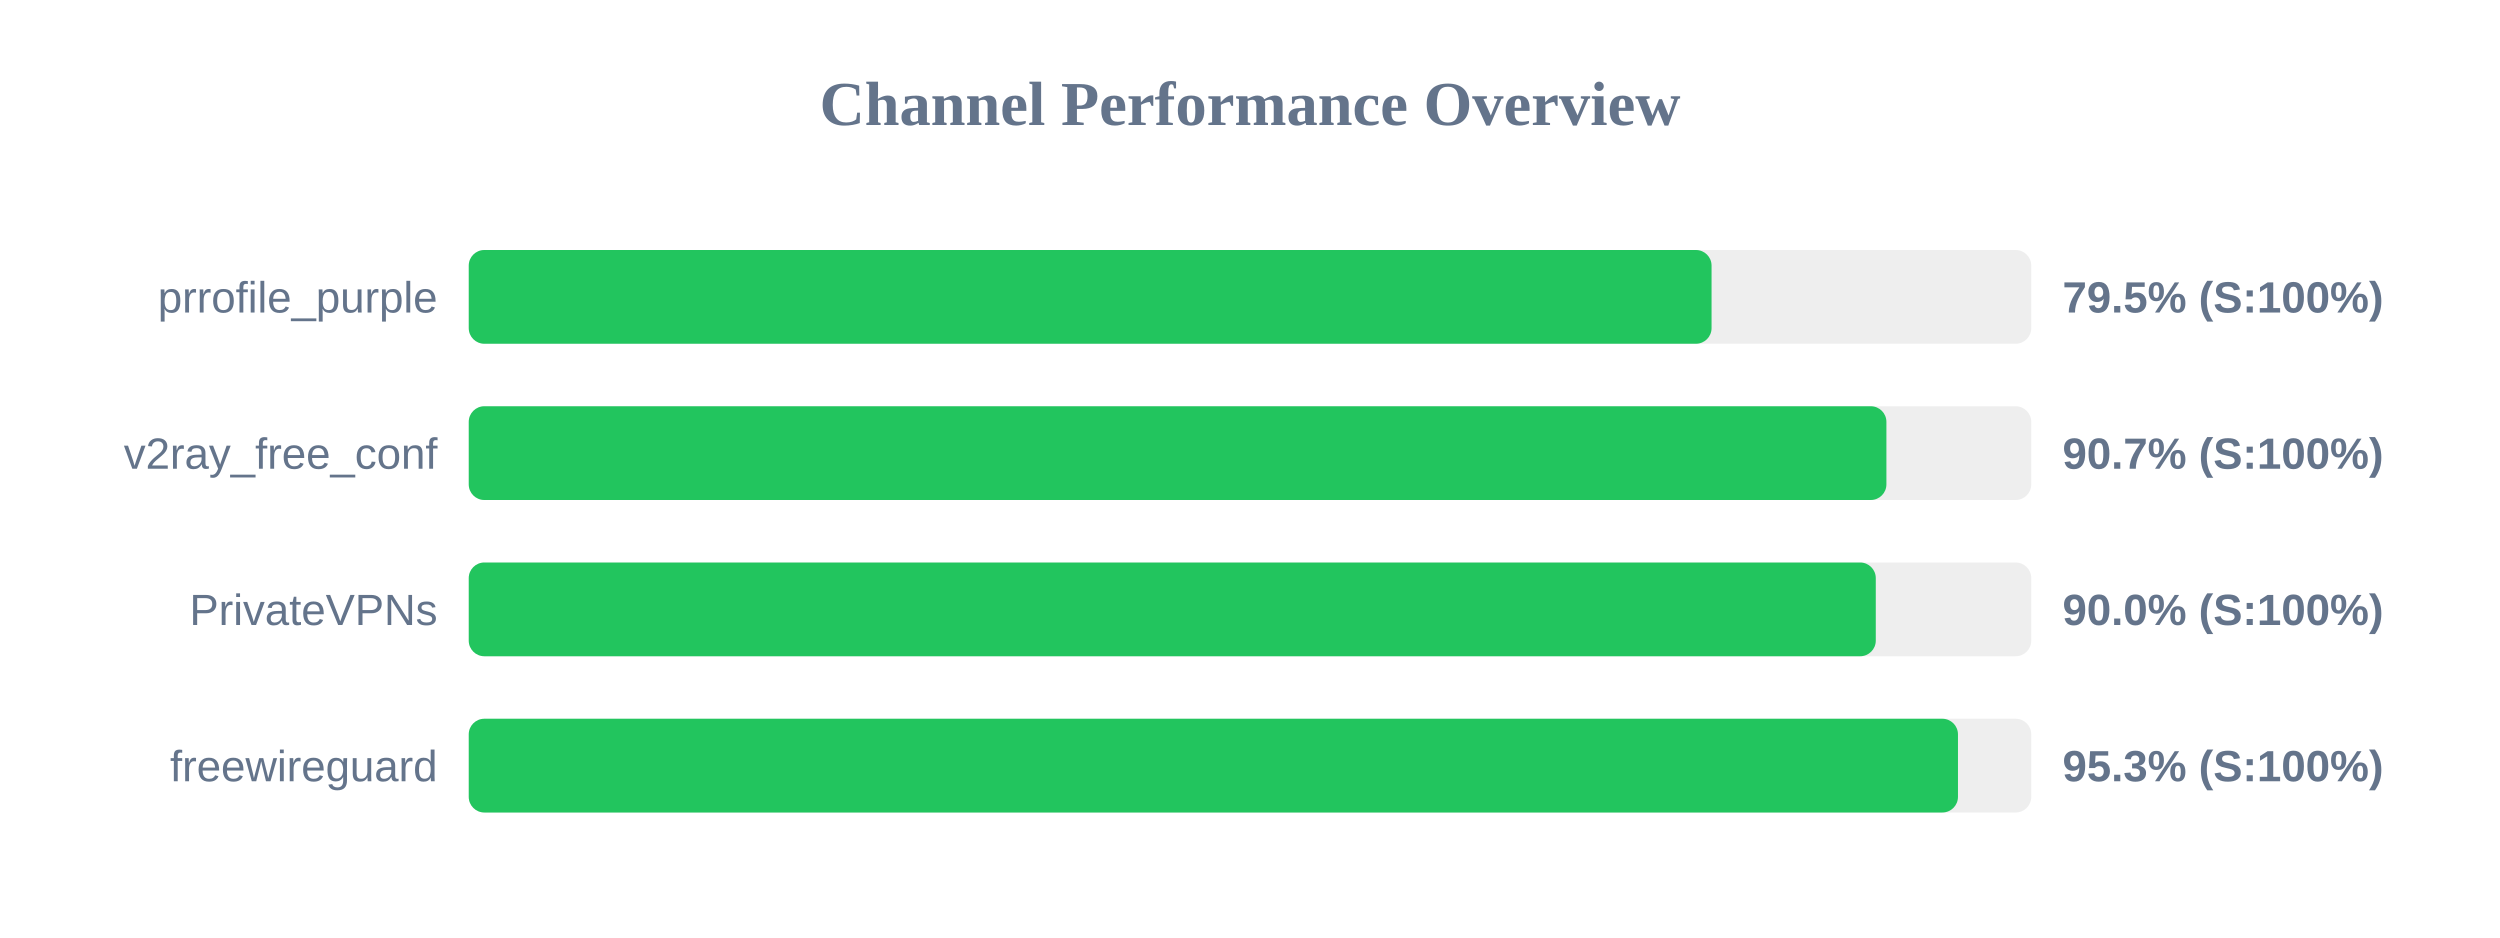
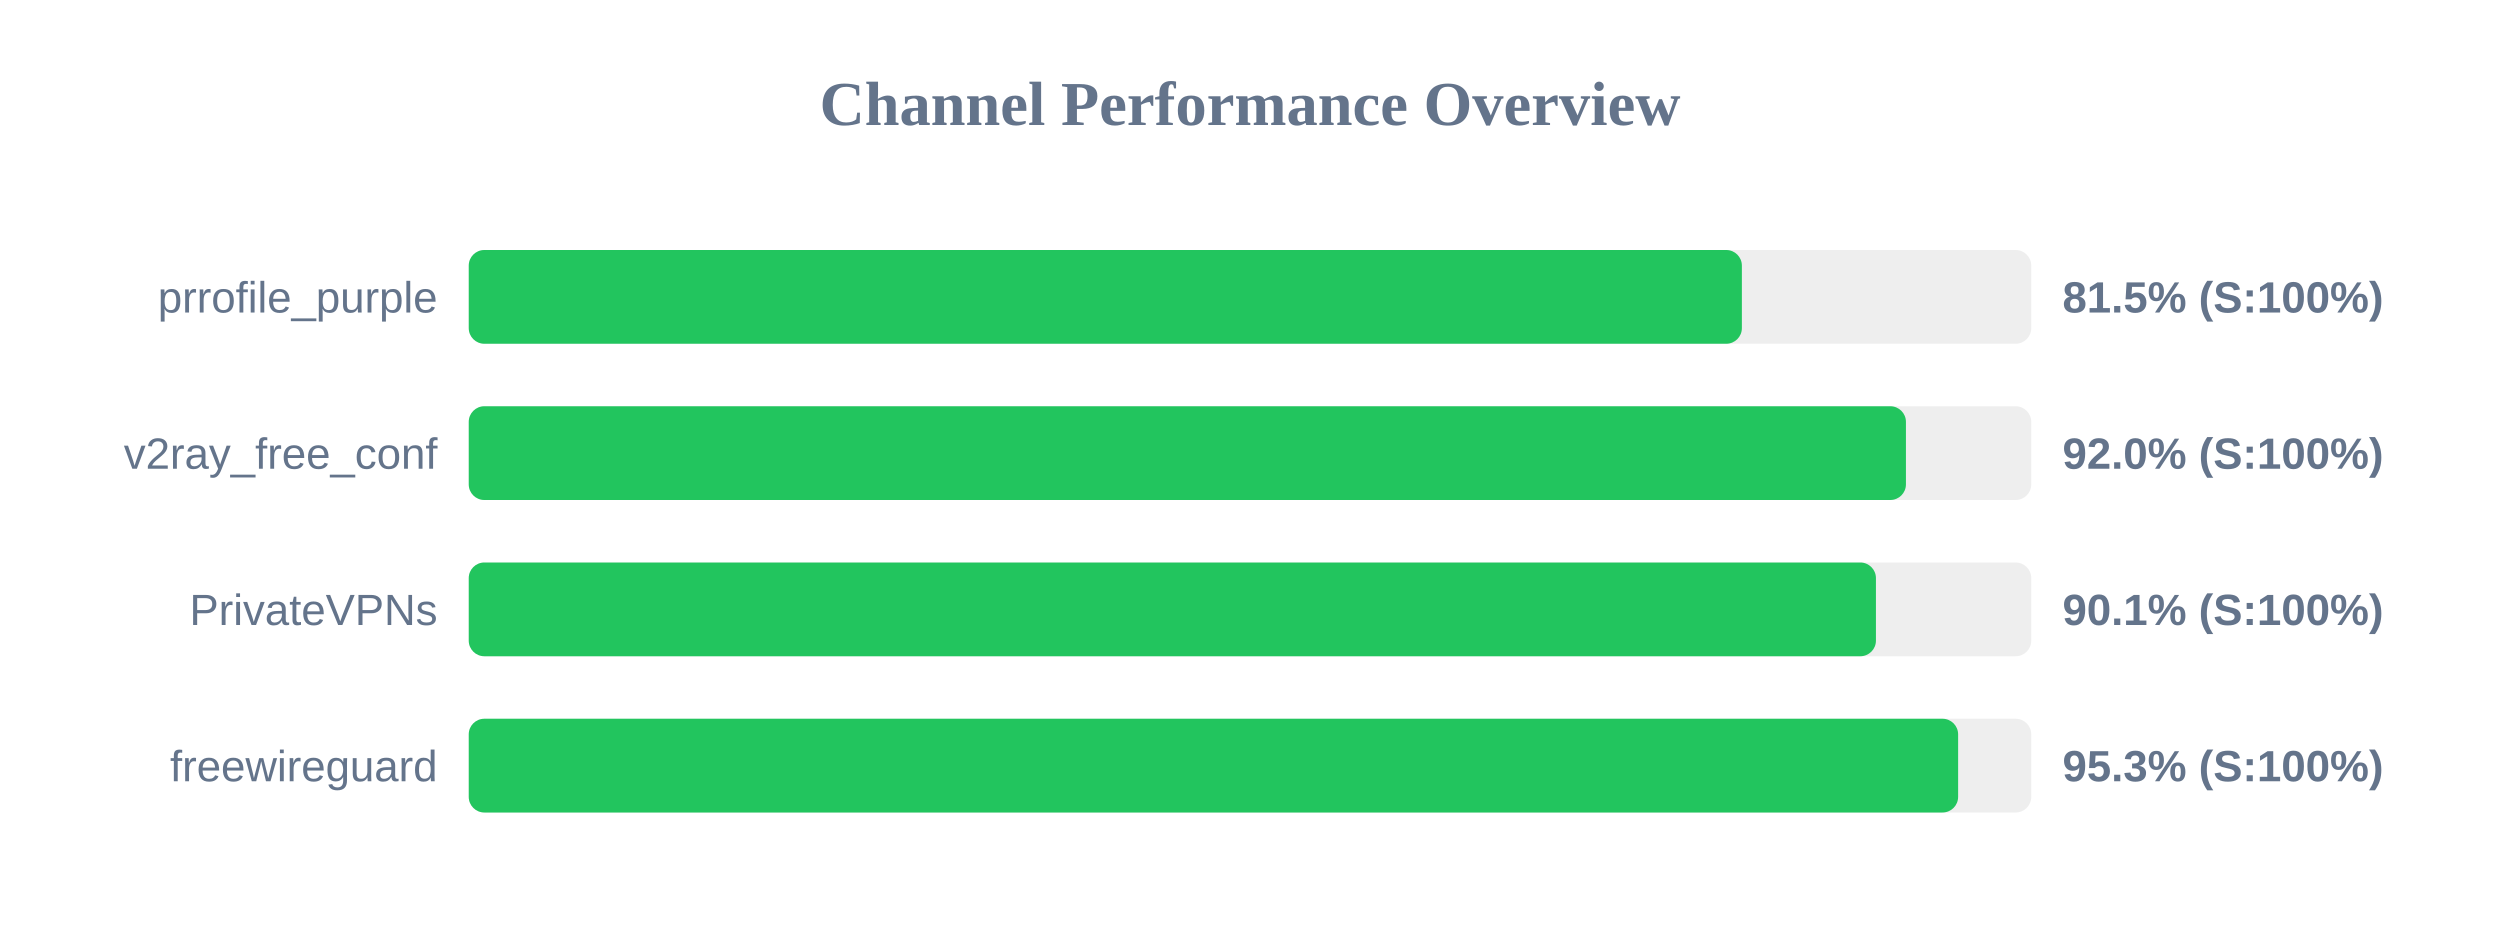
<svg xmlns="http://www.w3.org/2000/svg" width="800" height="300" version="1.1">
  <style>
        .row { font: 14px Arial; fill: #64748b; }
        .score { font: bold 14px Arial; fill: #64748b; }
    </style>
  <text x="400" y="40" text-anchor="middle" font-size="20px" font-weight="bold" fill="#64748b">Channel Performance Overview</text>
  <rect x="150" y="80" width="500" height="30" fill="#eee" rx="5" />
-   <rect x="150" y="80" width="397.7" height="30" fill="#22c55e" rx="5" />
+   <rect x="150" y="80" width="407.4" height="30" fill="#22c55e" rx="5" />
  <text x="140" y="100" text-anchor="end" class="row">prrofile_purple</text>
-   <text x="660" y="100" text-anchor="start" class="score">79.5% (S:100%)</text>
+   <text x="660" y="100" text-anchor="start" class="score">81.5% (S:100%)</text>
  <rect x="150" y="130" width="500" height="30" fill="#eee" rx="5" />
-   <rect x="150" y="130" width="453.65" height="30" fill="#22c55e" rx="5" />
+   <rect x="150" y="130" width="459.9" height="30" fill="#22c55e" rx="5" />
  <text x="140" y="150" text-anchor="end" class="row">v2ray_free_conf</text>
-   <text x="660" y="150" text-anchor="start" class="score">90.7% (S:100%)</text>
+   <text x="660" y="150" text-anchor="start" class="score">92.0% (S:100%)</text>
  <rect x="150" y="180" width="500" height="30" fill="#eee" rx="5" />
-   <rect x="150" y="180" width="450.25" height="30" fill="#22c55e" rx="5" />
+   <rect x="150" y="180" width="450.3" height="30" fill="#22c55e" rx="5" />
  <text x="140" y="200" text-anchor="end" class="row">PrivateVPNs</text>
-   <text x="660" y="200" text-anchor="start" class="score">90.0% (S:100%)</text>
+   <text x="660" y="200" text-anchor="start" class="score">90.1% (S:100%)</text>
  <rect x="150" y="230" width="500" height="30" fill="#eee" rx="5" />
-   <rect x="150" y="230" width="476.55" height="30" fill="#22c55e" rx="5" />
+   <rect x="150" y="230" width="476.6" height="30" fill="#22c55e" rx="5" />
  <text x="140" y="250" text-anchor="end" class="row">freewireguard</text>
  <text x="660" y="250" text-anchor="start" class="score">95.3% (S:100%)</text>
</svg>
